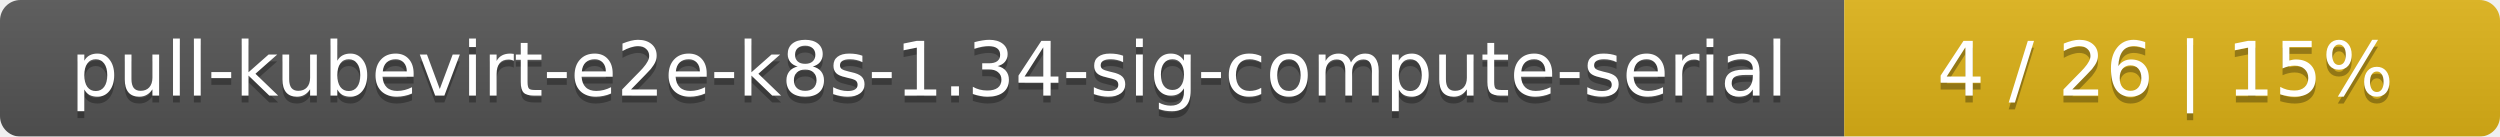
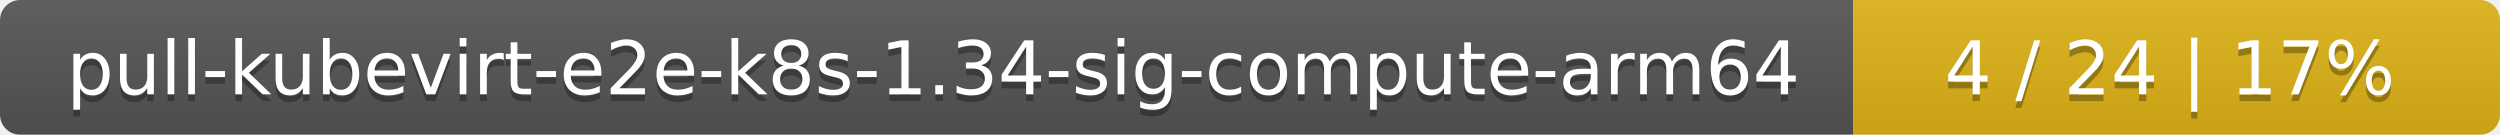
- <svg xmlns="http://www.w3.org/2000/svg" width="366" height="20">
+ <svg xmlns="http://www.w3.org/2000/svg" width="371" height="20">
  <linearGradient id="smooth" x2="0" y2="100%">
    <stop offset="0" stop-color="#bbb" stop-opacity=".1" />
    <stop offset="1" stop-opacity=".1" />
  </linearGradient>
  <mask id="round">
-     <rect width="366" height="20" rx="3" fill="#fff" />
+     <rect width="371" height="20" rx="3" fill="#fff" />
  </mask>
  <g mask="url(#round)">
-     <rect width="270" height="20" fill="#555" />
-     <rect x="270" width="96" height="20" fill="#dfb317" />
-     <rect width="366" height="20" fill="url(#smooth)" />
+     <rect width="275" height="20" fill="#555" />
+     <rect x="275" width="96" height="20" fill="#dfb317" />
+     <rect width="371" height="20" fill="url(#smooth)" />
  </g>
  <g fill="#fff" text-anchor="middle" font-family="DejaVu Sans,Verdana,Geneva,sans-serif" font-size="11">
-     <text x="136" y="15" fill="#010101" fill-opacity=".3">pull-kubevirt-e2e-k8s-1.34-sig-compute-serial</text>
-     <text x="136" y="14">pull-kubevirt-e2e-k8s-1.34-sig-compute-serial</text>
-     <text x="317" y="15" fill="#010101" fill-opacity=".3">4 / 26    |    15%</text>
-     <text x="317" y="14">4 / 26    |    15%</text>
+     <text x="138.5" y="15" fill="#010101" fill-opacity=".3">pull-kubevirt-e2e-k8s-1.34-sig-compute-arm64</text>
+     <text x="138.5" y="14">pull-kubevirt-e2e-k8s-1.34-sig-compute-arm64</text>
+     <text x="322" y="15" fill="#010101" fill-opacity=".3">4 / 24    |    17%</text>
+     <text x="322" y="14">4 / 24    |    17%</text>
  </g>
</svg>
